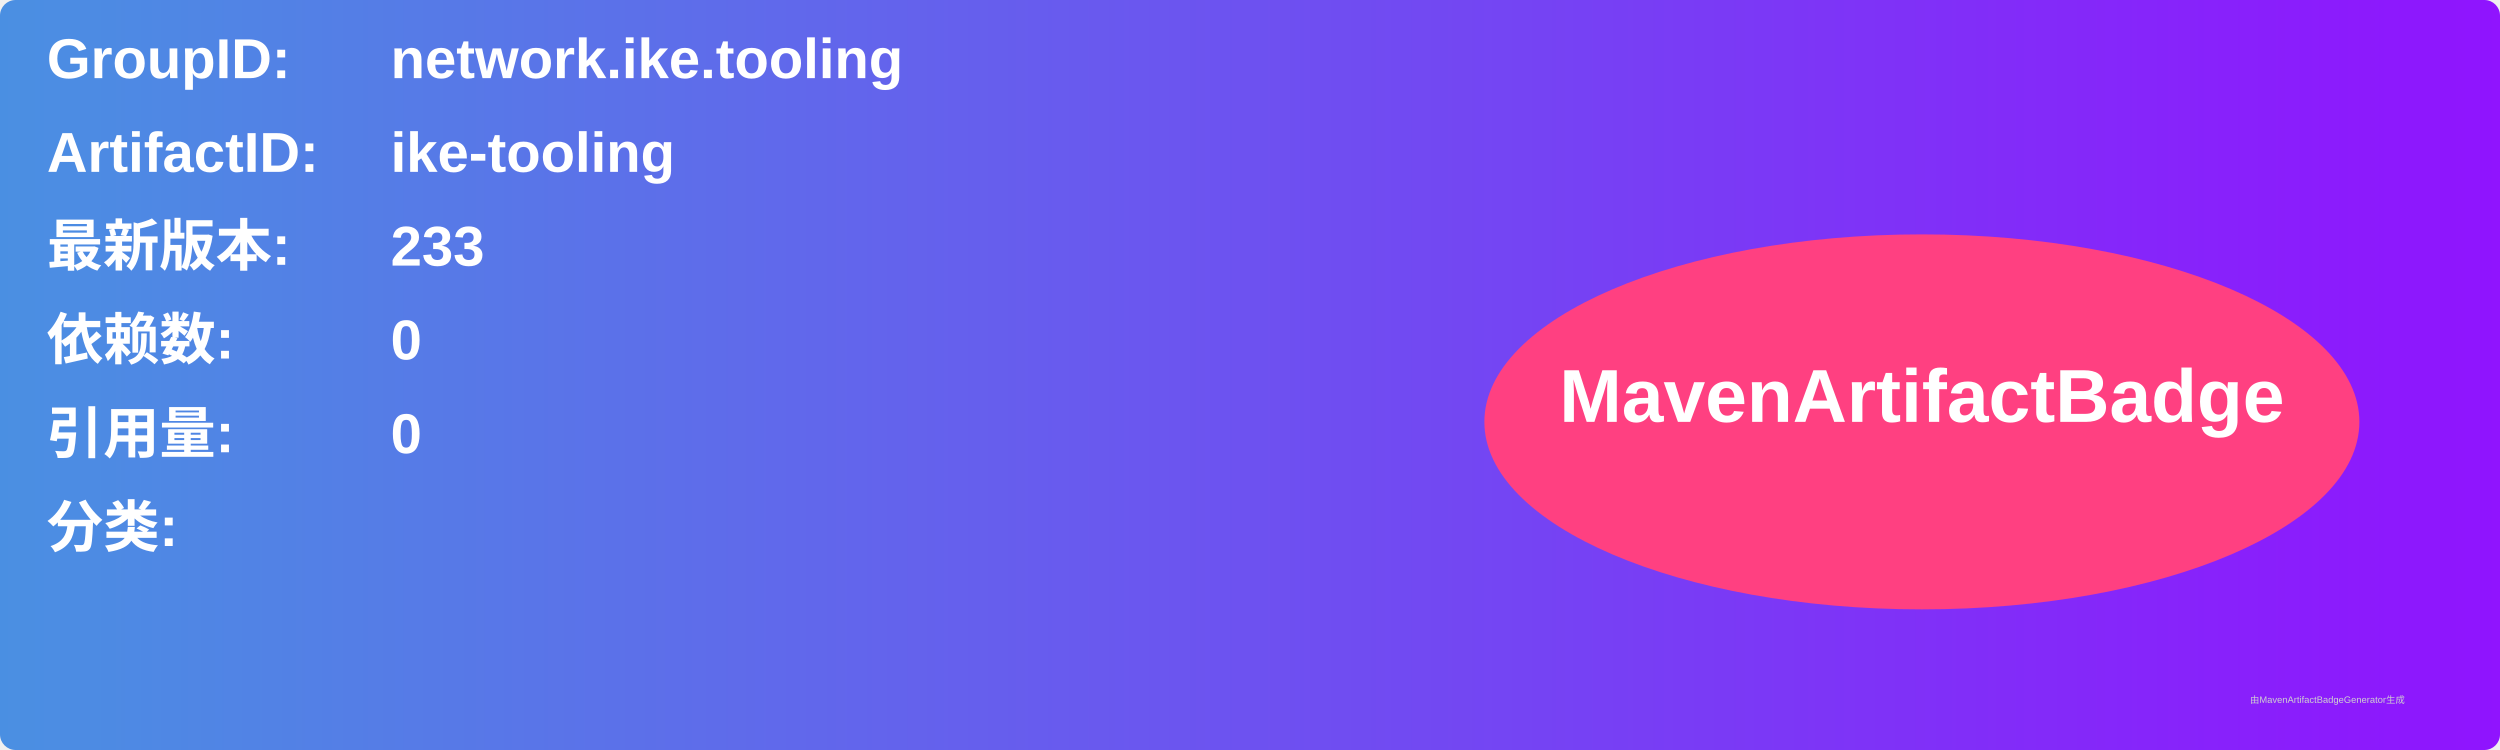
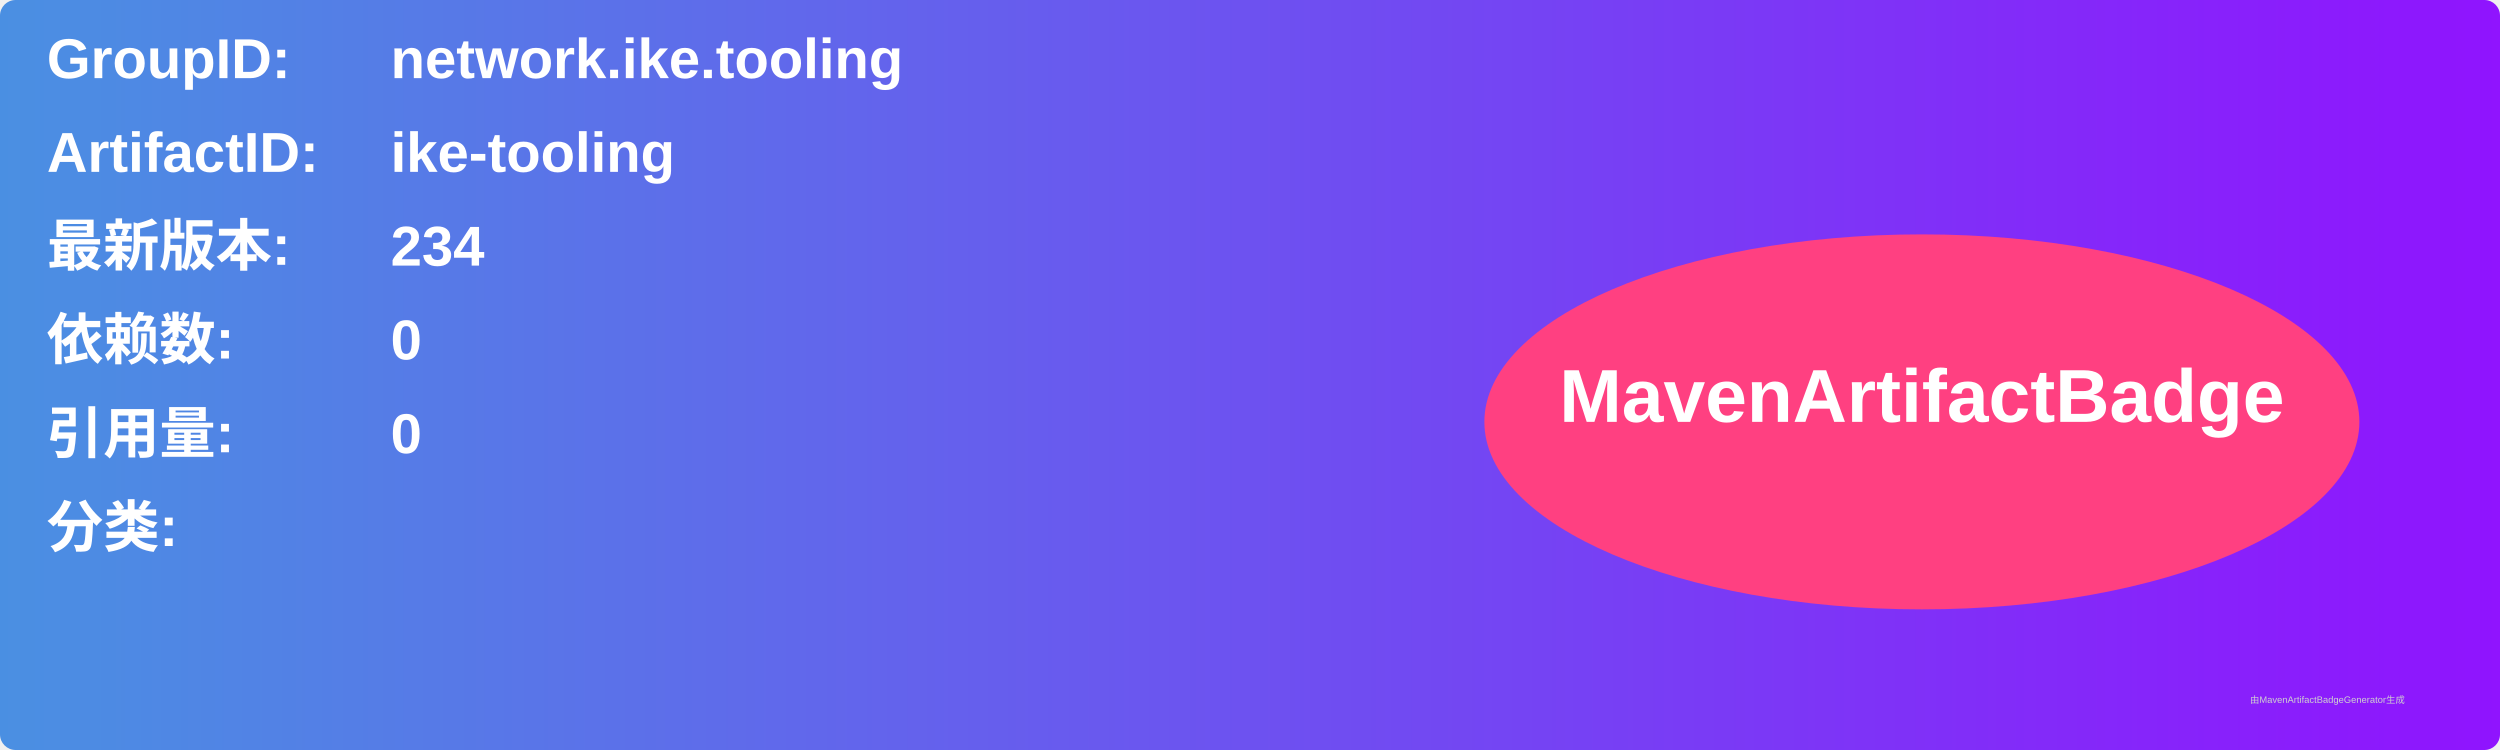
<svg xmlns="http://www.w3.org/2000/svg" width="800" height="240" viewBox="0 0 800 240">
  <linearGradient id="grad" x1="0%" y1="0%" x2="100%" y2="0%">
    <stop offset="0%" stop-color="#4a90e2" />
    <stop offset="100%" stop-color="#9013fe" />
  </linearGradient>
  <rect width="100%" height="100%" rx="5" ry="5" fill="url(#grad)" />
  <g transform="translate(15, 15)">
    <text x="0" y="10" font-family="Arial" font-size="18" fill="white" font-weight="bold" width="260">GroupID:</text>
    <text x="110" y="10" font-family="Arial" font-size="18" fill="white" font-weight="bold" width="460">network.ike.tooling</text>
    <text x="0" y="40" font-family="Arial" font-size="18" fill="white" font-weight="bold" width="260">ArtifactID:</text>
    <text x="110" y="40" font-family="Arial" font-size="18" fill="white" font-weight="bold" width="460">ike-tooling</text>
    <text x="0" y="70" font-family="Arial" font-size="18" fill="white" font-weight="bold">最新版本:</text>
    <text x="110" y="70" font-family="Arial" font-size="18" fill="white" font-weight="bold">
-       <tspan font-weight="bold">233</tspan>
+       <tspan font-weight="bold">234</tspan>
    </text>
    <text x="0" y="100" font-family="Arial" font-size="18" fill="white" font-weight="bold">依赖数: </text>
    <text x="110" y="100" font-family="Arial" font-size="18" fill="white">
      <tspan font-weight="bold">0</tspan>
    </text>
    <text x="0" y="130" font-family="Arial" font-size="18" fill="white" font-weight="bold">引用量: </text>
    <text x="110" y="130" font-family="Arial" font-size="18" fill="white">
      <tspan font-weight="bold">0</tspan>
    </text>
    <text x="0" y="160" font-family="Arial" font-size="18" fill="white" font-weight="bold">分类:</text>
    <text x="10" y="190" font-family="Arial" font-size="10" fill="white">
      <tspan font-weight="bold" />
    </text>
    <ellipse cx="600" cy="120" rx="140" ry="60" fill="#ff4081" />
    <text x="600" y="120" text-anchor="middle" font-family="Arial" font-size="24" fill="white" font-weight="bold">MavenArtifactBadge</text>
  </g>
  <text x="720" y="225" font-family="Arial" font-size="3" fill="#d0d0d0">由MavenArtifactBadgeGenerator生成</text>
</svg>
